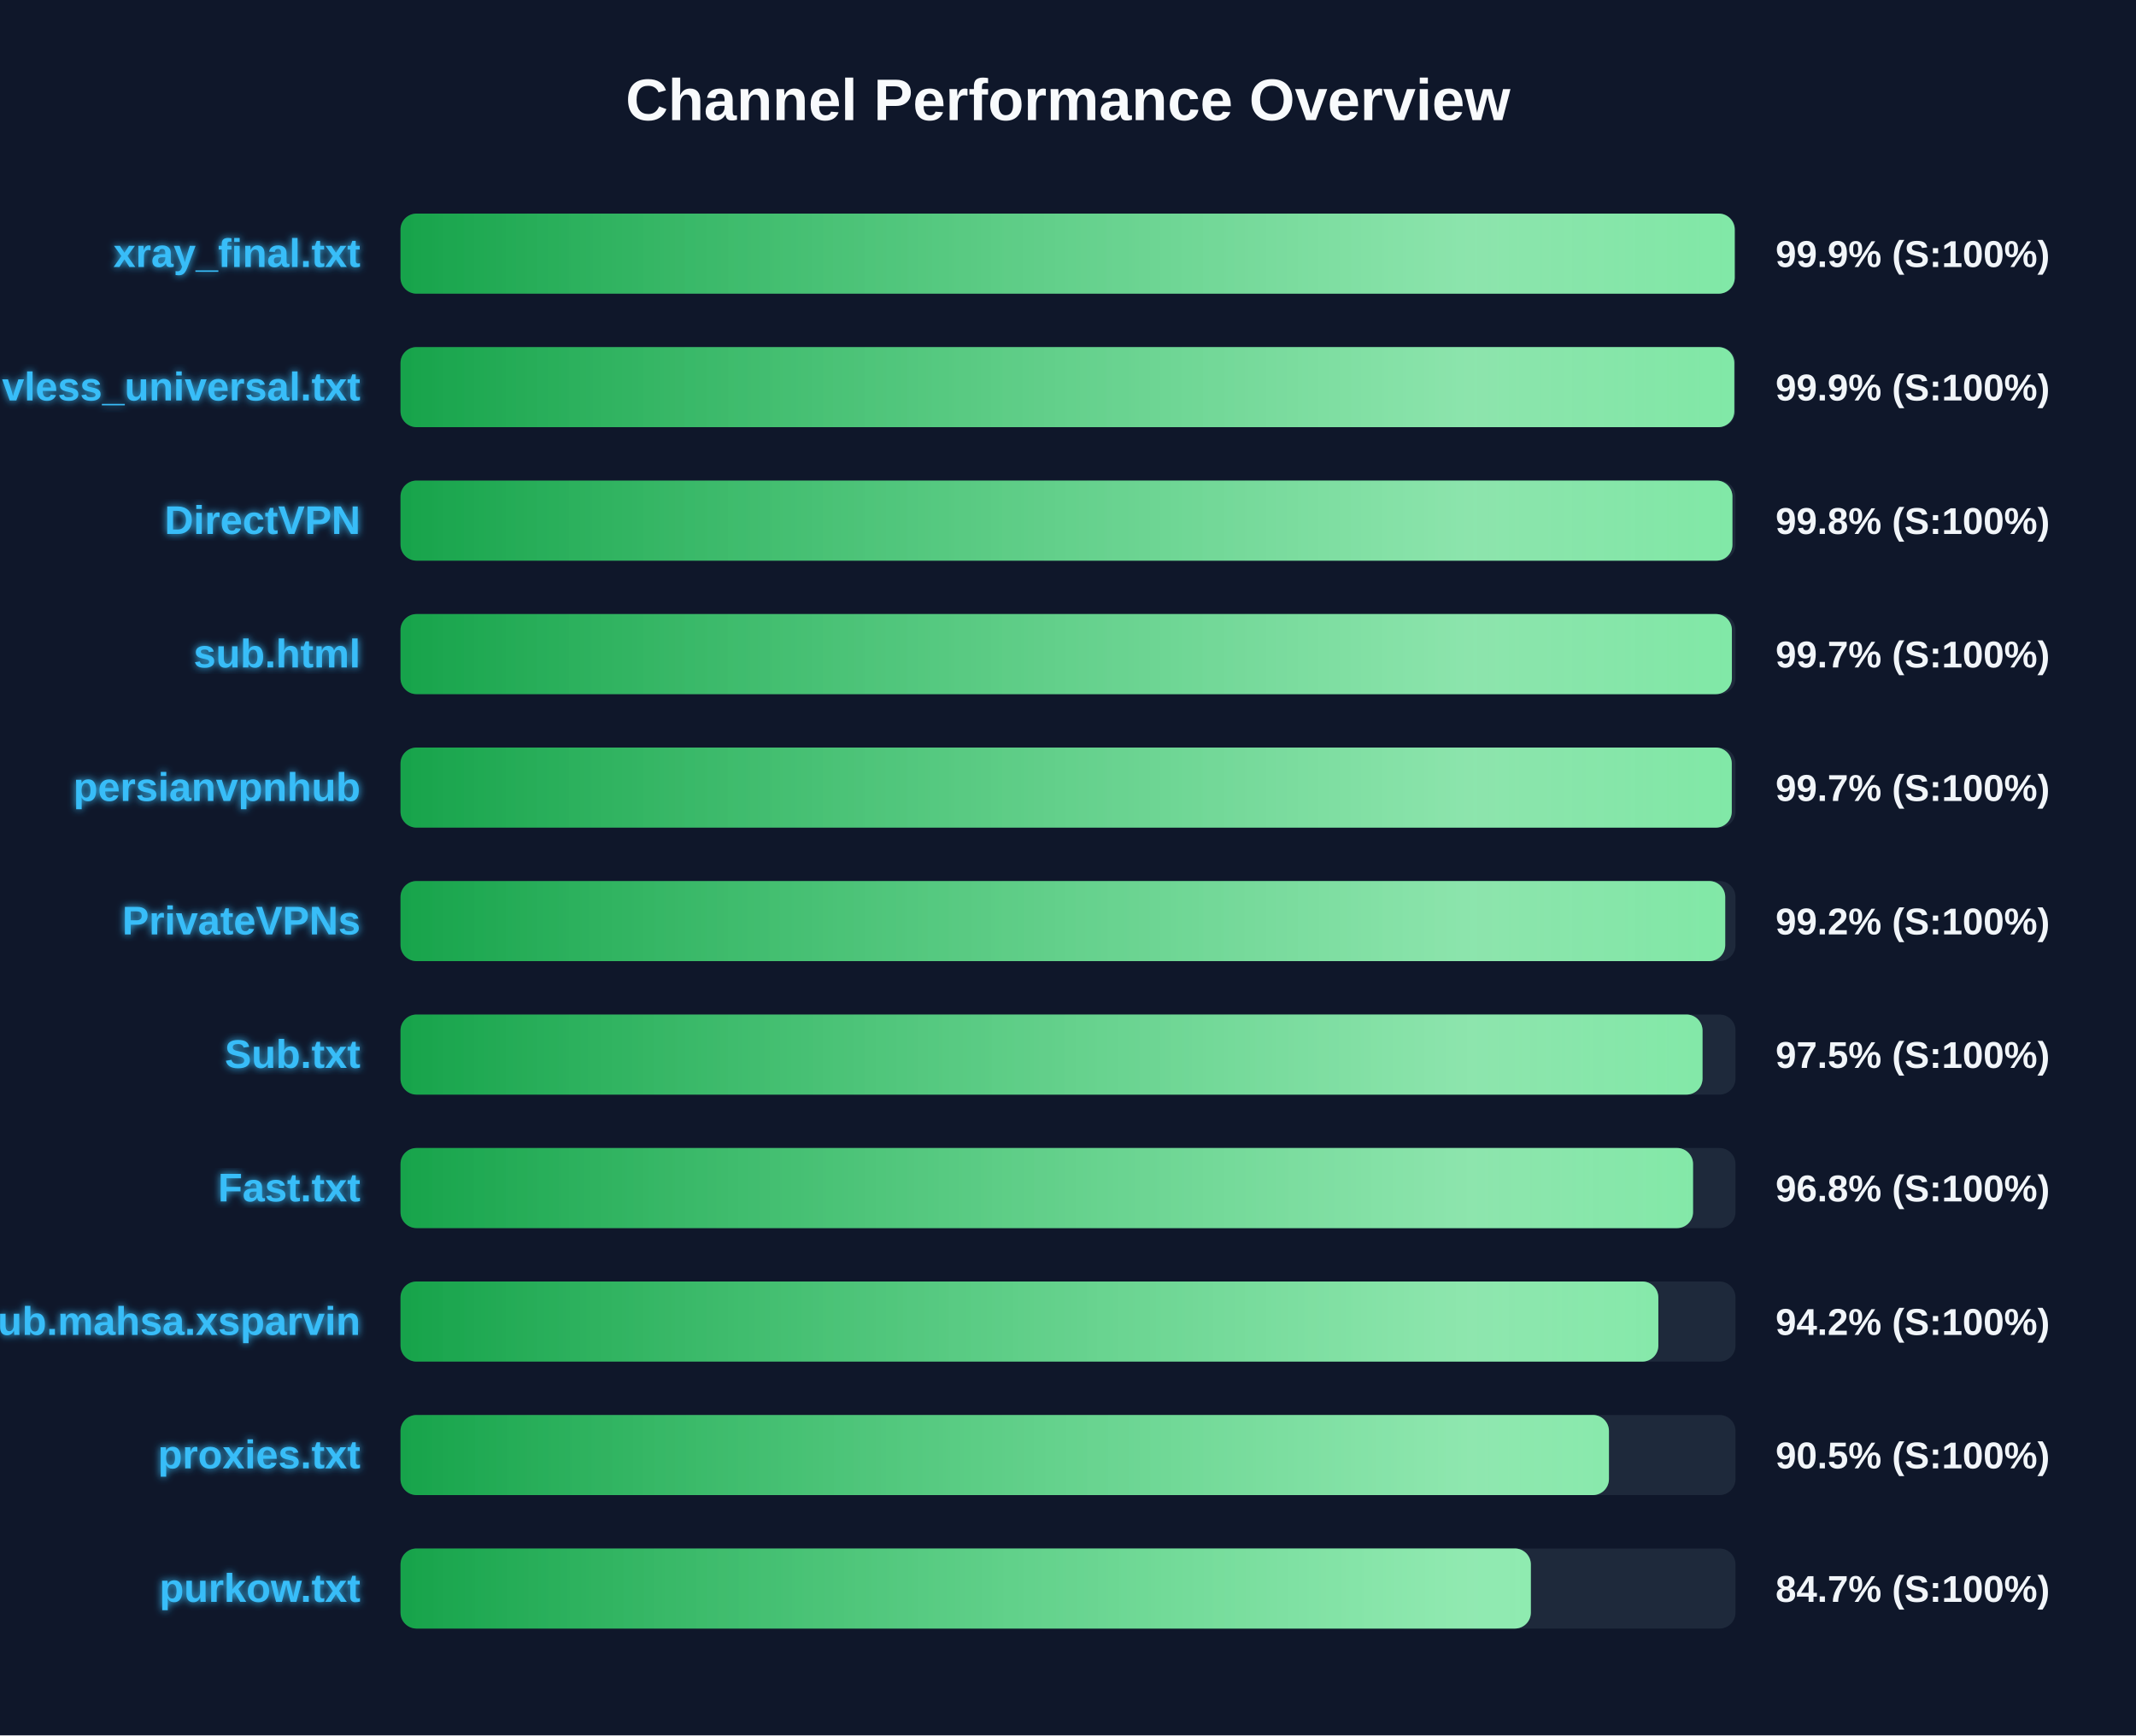
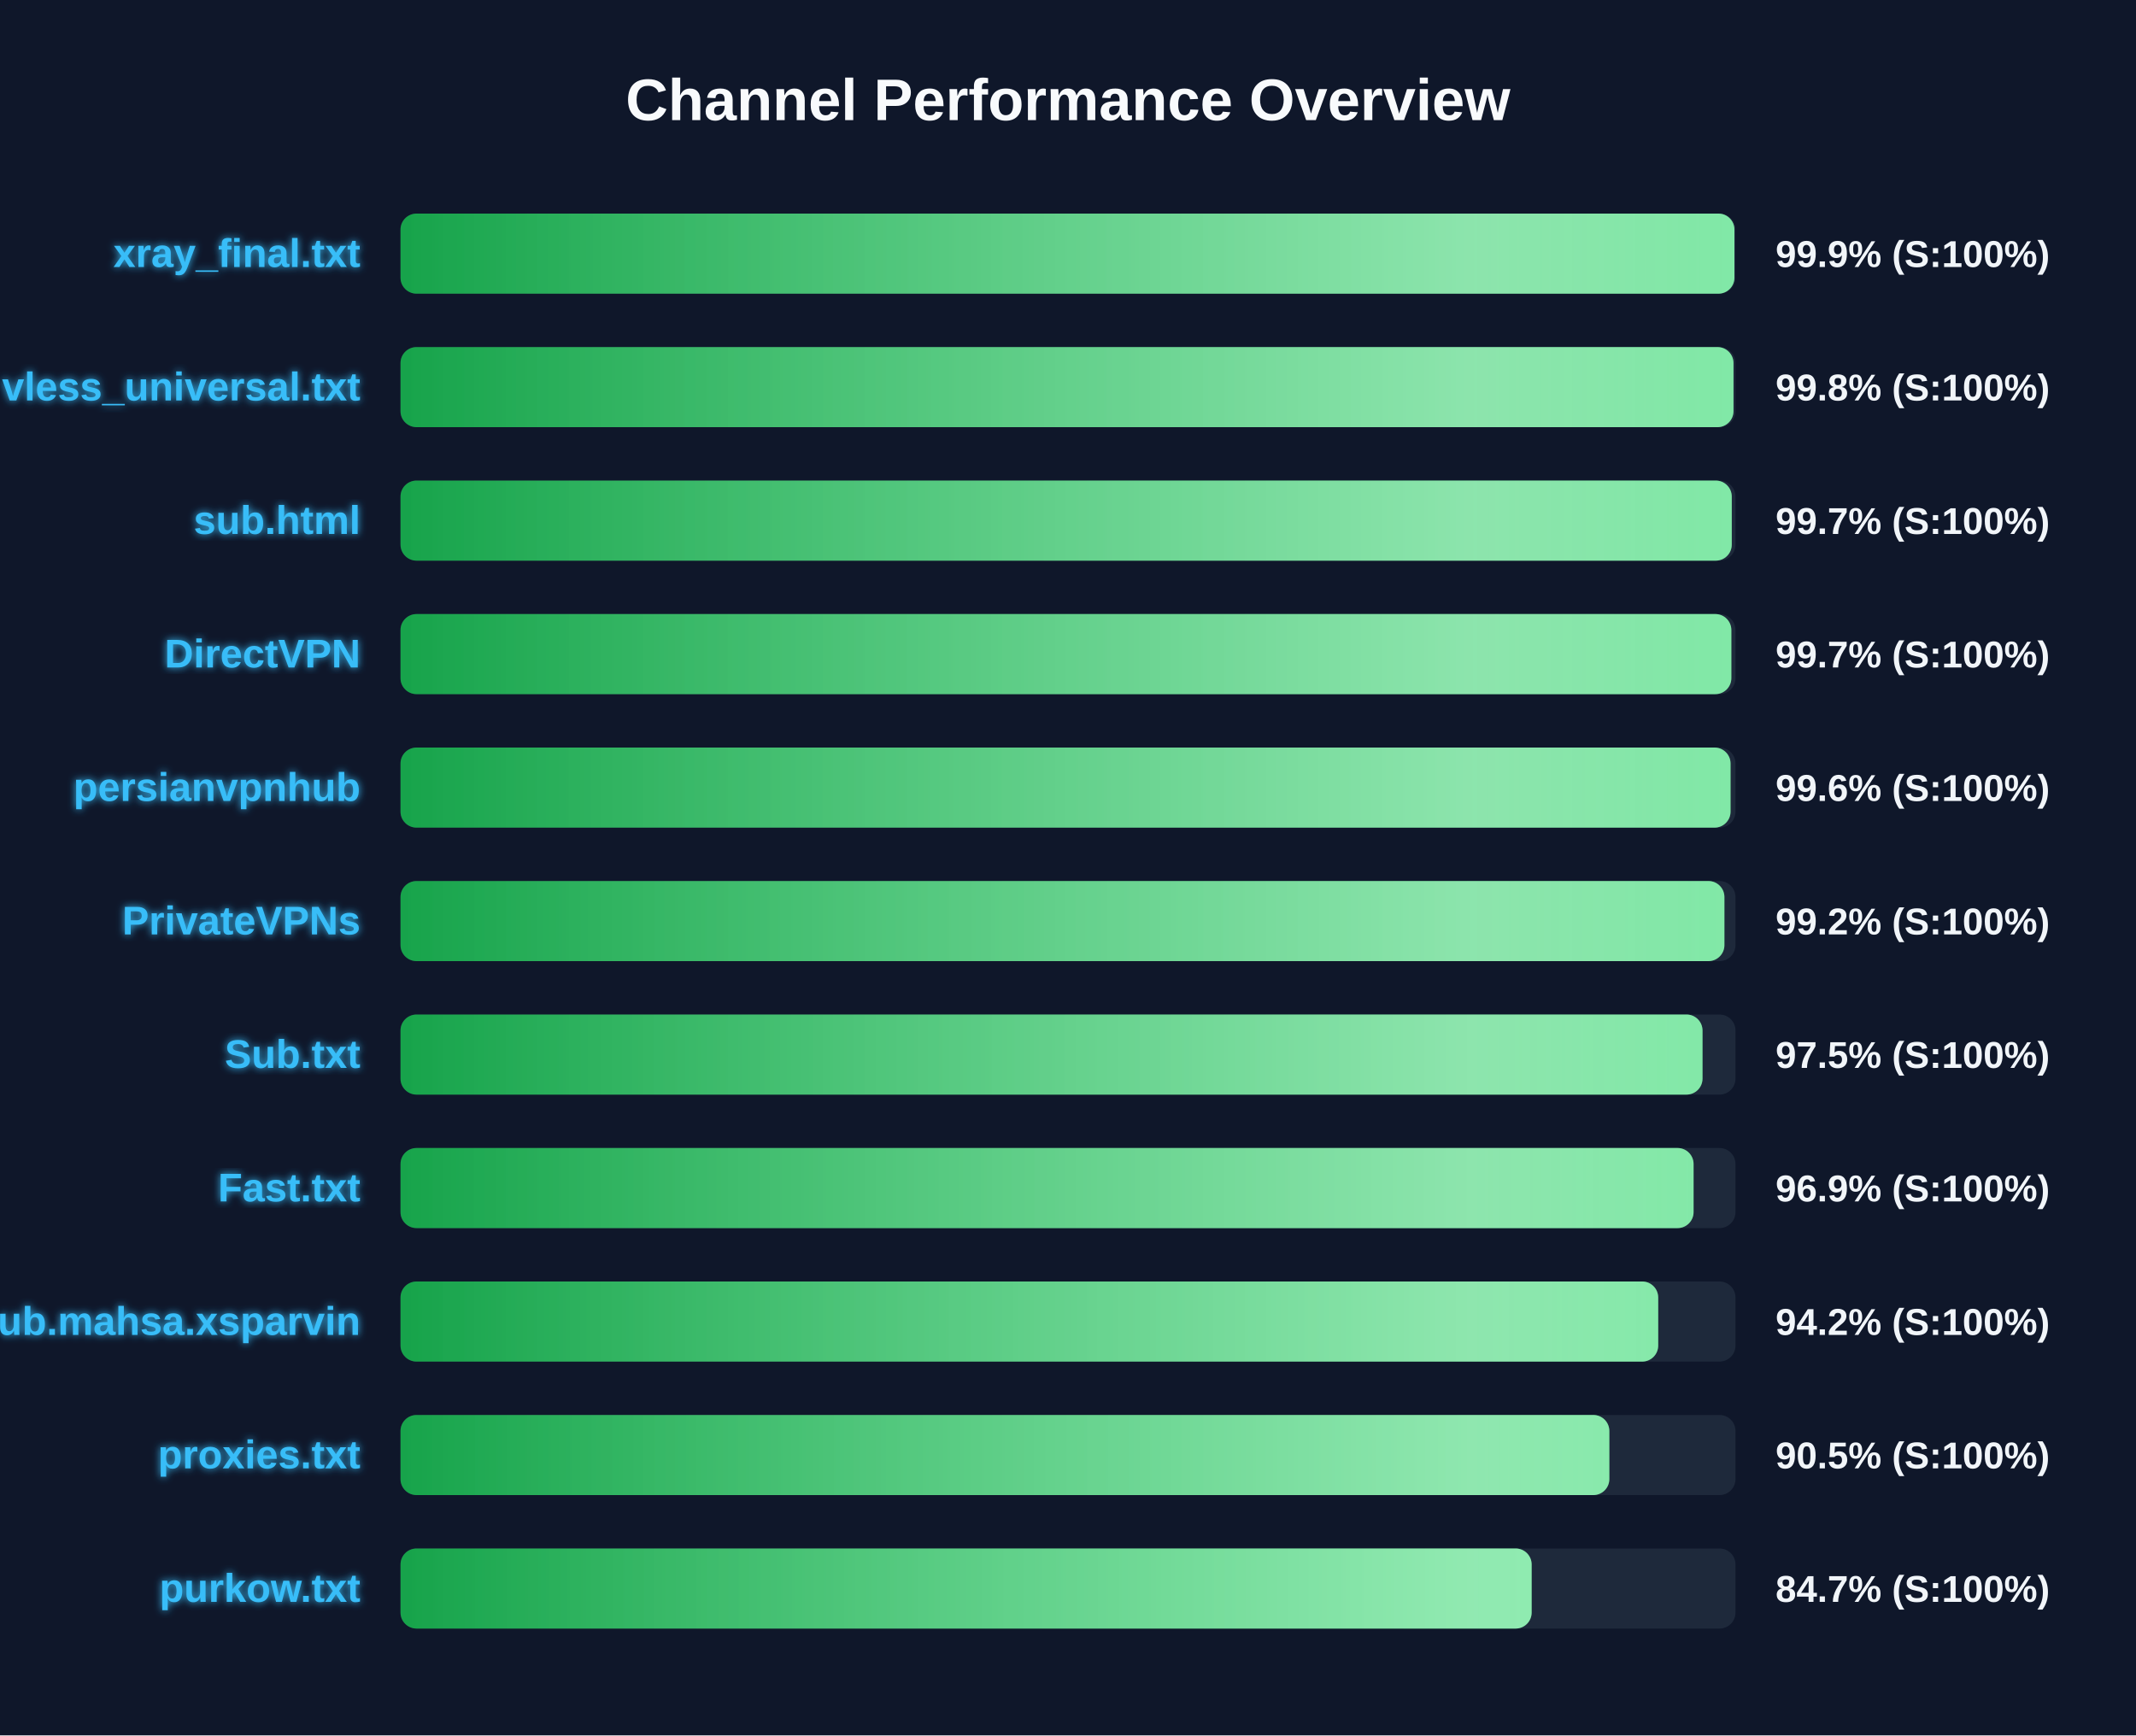
<svg xmlns="http://www.w3.org/2000/svg" width="800" height="650" version="1.1">
  <defs>
    <linearGradient id="grad-green" x1="0%" y1="0%" x2="100%" y2="0%">
      <stop offset="0%" stop-color="#16a34a" />
      <stop offset="100%" stop-color="#4ade80" />
    </linearGradient>
    <linearGradient id="grad-yellow" x1="0%" y1="0%" x2="100%" y2="0%">
      <stop offset="0%" stop-color="#ca8a04" />
      <stop offset="100%" stop-color="#fde047" />
    </linearGradient>
    <linearGradient id="grad-red" x1="0%" y1="0%" x2="100%" y2="0%">
      <stop offset="0%" stop-color="#dc2626" />
      <stop offset="100%" stop-color="#f87171" />
    </linearGradient>
    <linearGradient id="shimmer" x1="0%" y1="0%" x2="100%" y2="0%">
      <stop offset="0%" stop-color="rgba(255,255,255,0)" />
      <stop offset="50%" stop-color="rgba(255,255,255,0.4)" />
      <stop offset="100%" stop-color="rgba(255,255,255,0)" />
    </linearGradient>
    <filter id="glow" x="-20%" y="-20%" width="140%" height="140%">
      <feGaussianBlur stdDeviation="1.5" result="blur" />
      <feComposite in="SourceGraphic" in2="blur" operator="over" />
    </filter>
  </defs>
  <style>
        .bg-rect { fill: #0f172a; }
        .title { font: bold 22px 'Segoe UI', Arial, sans-serif; fill: #f8fafc; }
        .row { font: bold 15px 'Segoe UI', Arial, sans-serif; fill: #38bdf8; filter: url(#glow); }
        .score { font: bold 14px 'Segoe UI', Arial, sans-serif; fill: #f1f5f9; }
        @keyframes shimmer-anim {
            0% { transform: translateX(-100%); }
            100% { transform: translateX(200%); }
        }
        .shimmer-rect {
            animation: shimmer-anim 2.5s infinite linear;
        }
    </style>
  <rect width="100%" height="100%" class="bg-rect" />
  <text x="400" y="45" text-anchor="middle" class="title">Channel Performance Overview</text>
  <rect x="150" y="80" width="500" height="30" fill="#1e293b" rx="6" />
  <clipPath id="clip-0">
-     <rect x="150" y="80" width="499.7" height="30" rx="6" />
+     <rect x="150" y="80" width="499.6" height="30" rx="6" />
  </clipPath>
-   <rect x="150" y="80" width="499.7" height="30" fill="url(#grad-green)" rx="6" />
+   <rect x="150" y="80" width="499.6" height="30" fill="url(#grad-green)" rx="6" />
  <g clip-path="url(#clip-0)">
    <rect x="150" y="80" width="100%" height="30" fill="url(#shimmer)" class="shimmer-rect" />
  </g>
  <text x="135" y="100" text-anchor="end" class="row">xray_final.txt</text>
  <text x="665" y="100" text-anchor="start" class="score">99.9% (S:100%)</text>
  <rect x="150" y="130" width="500" height="30" fill="#1e293b" rx="6" />
  <clipPath id="clip-1">
-     <rect x="150" y="130" width="499.55" height="30" rx="6" />
+     <rect x="150" y="130" width="499.25" height="30" rx="6" />
  </clipPath>
-   <rect x="150" y="130" width="499.55" height="30" fill="url(#grad-green)" rx="6" />
+   <rect x="150" y="130" width="499.25" height="30" fill="url(#grad-green)" rx="6" />
  <g clip-path="url(#clip-1)">
    <rect x="150" y="130" width="100%" height="30" fill="url(#shimmer)" class="shimmer-rect" />
  </g>
  <text x="135" y="150" text-anchor="end" class="row">vless_universal.txt</text>
-   <text x="665" y="150" text-anchor="start" class="score">99.9% (S:100%)</text>
+   <text x="665" y="150" text-anchor="start" class="score">99.8% (S:100%)</text>
  <rect x="150" y="180" width="500" height="30" fill="#1e293b" rx="6" />
  <clipPath id="clip-2">
-     <rect x="150" y="180" width="498.85" height="30" rx="6" />
+     <rect x="150" y="180" width="498.6" height="30" rx="6" />
  </clipPath>
-   <rect x="150" y="180" width="498.85" height="30" fill="url(#grad-green)" rx="6" />
+   <rect x="150" y="180" width="498.6" height="30" fill="url(#grad-green)" rx="6" />
  <g clip-path="url(#clip-2)">
    <rect x="150" y="180" width="100%" height="30" fill="url(#shimmer)" class="shimmer-rect" />
  </g>
-   <text x="135" y="200" text-anchor="end" class="row">DirectVPN</text>
-   <text x="665" y="200" text-anchor="start" class="score">99.8% (S:100%)</text>
+   <text x="135" y="200" text-anchor="end" class="row">sub.html</text>
+   <text x="665" y="200" text-anchor="start" class="score">99.7% (S:100%)</text>
  <rect x="150" y="230" width="500" height="30" fill="#1e293b" rx="6" />
  <clipPath id="clip-3">
-     <rect x="150" y="230" width="498.65" height="30" rx="6" />
+     <rect x="150" y="230" width="498.45" height="30" rx="6" />
  </clipPath>
-   <rect x="150" y="230" width="498.65" height="30" fill="url(#grad-green)" rx="6" />
+   <rect x="150" y="230" width="498.45" height="30" fill="url(#grad-green)" rx="6" />
  <g clip-path="url(#clip-3)">
    <rect x="150" y="230" width="100%" height="30" fill="url(#shimmer)" class="shimmer-rect" />
  </g>
-   <text x="135" y="250" text-anchor="end" class="row">sub.html</text>
+   <text x="135" y="250" text-anchor="end" class="row">DirectVPN</text>
  <text x="665" y="250" text-anchor="start" class="score">99.7% (S:100%)</text>
  <rect x="150" y="280" width="500" height="30" fill="#1e293b" rx="6" />
  <clipPath id="clip-4">
-     <rect x="150" y="280" width="498.6" height="30" rx="6" />
+     <rect x="150" y="280" width="498.15" height="30" rx="6" />
  </clipPath>
-   <rect x="150" y="280" width="498.6" height="30" fill="url(#grad-green)" rx="6" />
+   <rect x="150" y="280" width="498.15" height="30" fill="url(#grad-green)" rx="6" />
  <g clip-path="url(#clip-4)">
    <rect x="150" y="280" width="100%" height="30" fill="url(#shimmer)" class="shimmer-rect" />
  </g>
  <text x="135" y="300" text-anchor="end" class="row">persianvpnhub</text>
-   <text x="665" y="300" text-anchor="start" class="score">99.7% (S:100%)</text>
+   <text x="665" y="300" text-anchor="start" class="score">99.6% (S:100%)</text>
  <rect x="150" y="330" width="500" height="30" fill="#1e293b" rx="6" />
  <clipPath id="clip-5">
-     <rect x="150" y="330" width="496.15" height="30" rx="6" />
+     <rect x="150" y="330" width="495.85" height="30" rx="6" />
  </clipPath>
-   <rect x="150" y="330" width="496.15" height="30" fill="url(#grad-green)" rx="6" />
+   <rect x="150" y="330" width="495.85" height="30" fill="url(#grad-green)" rx="6" />
  <g clip-path="url(#clip-5)">
    <rect x="150" y="330" width="100%" height="30" fill="url(#shimmer)" class="shimmer-rect" />
  </g>
  <text x="135" y="350" text-anchor="end" class="row">PrivateVPNs</text>
  <text x="665" y="350" text-anchor="start" class="score">99.2% (S:100%)</text>
  <rect x="150" y="380" width="500" height="30" fill="#1e293b" rx="6" />
  <clipPath id="clip-6">
    <rect x="150" y="380" width="487.65" height="30" rx="6" />
  </clipPath>
  <rect x="150" y="380" width="487.65" height="30" fill="url(#grad-green)" rx="6" />
  <g clip-path="url(#clip-6)">
    <rect x="150" y="380" width="100%" height="30" fill="url(#shimmer)" class="shimmer-rect" />
  </g>
  <text x="135" y="400" text-anchor="end" class="row">Sub.txt</text>
  <text x="665" y="400" text-anchor="start" class="score">97.5% (S:100%)</text>
  <rect x="150" y="430" width="500" height="30" fill="#1e293b" rx="6" />
  <clipPath id="clip-7">
-     <rect x="150" y="430" width="484.1" height="30" rx="6" />
+     <rect x="150" y="430" width="484.3" height="30" rx="6" />
  </clipPath>
-   <rect x="150" y="430" width="484.1" height="30" fill="url(#grad-green)" rx="6" />
+   <rect x="150" y="430" width="484.3" height="30" fill="url(#grad-green)" rx="6" />
  <g clip-path="url(#clip-7)">
    <rect x="150" y="430" width="100%" height="30" fill="url(#shimmer)" class="shimmer-rect" />
  </g>
  <text x="135" y="450" text-anchor="end" class="row">Fast.txt</text>
-   <text x="665" y="450" text-anchor="start" class="score">96.8% (S:100%)</text>
+   <text x="665" y="450" text-anchor="start" class="score">96.9% (S:100%)</text>
  <rect x="150" y="480" width="500" height="30" fill="#1e293b" rx="6" />
  <clipPath id="clip-8">
-     <rect x="150" y="480" width="471.1" height="30" rx="6" />
+     <rect x="150" y="480" width="471.05" height="30" rx="6" />
  </clipPath>
-   <rect x="150" y="480" width="471.1" height="30" fill="url(#grad-green)" rx="6" />
+   <rect x="150" y="480" width="471.05" height="30" fill="url(#grad-green)" rx="6" />
  <g clip-path="url(#clip-8)">
    <rect x="150" y="480" width="100%" height="30" fill="url(#shimmer)" class="shimmer-rect" />
  </g>
  <text x="135" y="500" text-anchor="end" class="row">Sub.mahsa.xsparvin</text>
  <text x="665" y="500" text-anchor="start" class="score">94.2% (S:100%)</text>
  <rect x="150" y="530" width="500" height="30" fill="#1e293b" rx="6" />
  <clipPath id="clip-9">
-     <rect x="150" y="530" width="452.6" height="30" rx="6" />
+     <rect x="150" y="530" width="452.75" height="30" rx="6" />
  </clipPath>
-   <rect x="150" y="530" width="452.6" height="30" fill="url(#grad-green)" rx="6" />
+   <rect x="150" y="530" width="452.75" height="30" fill="url(#grad-green)" rx="6" />
  <g clip-path="url(#clip-9)">
    <rect x="150" y="530" width="100%" height="30" fill="url(#shimmer)" class="shimmer-rect" />
  </g>
  <text x="135" y="550" text-anchor="end" class="row">proxies.txt</text>
  <text x="665" y="550" text-anchor="start" class="score">90.5% (S:100%)</text>
  <rect x="150" y="580" width="500" height="30" fill="#1e293b" rx="6" />
  <clipPath id="clip-10">
-     <rect x="150" y="580" width="423.35" height="30" rx="6" />
+     <rect x="150" y="580" width="423.65" height="30" rx="6" />
  </clipPath>
-   <rect x="150" y="580" width="423.35" height="30" fill="url(#grad-green)" rx="6" />
+   <rect x="150" y="580" width="423.65" height="30" fill="url(#grad-green)" rx="6" />
  <g clip-path="url(#clip-10)">
    <rect x="150" y="580" width="100%" height="30" fill="url(#shimmer)" class="shimmer-rect" />
  </g>
  <text x="135" y="600" text-anchor="end" class="row">purkow.txt</text>
  <text x="665" y="600" text-anchor="start" class="score">84.7% (S:100%)</text>
</svg>
